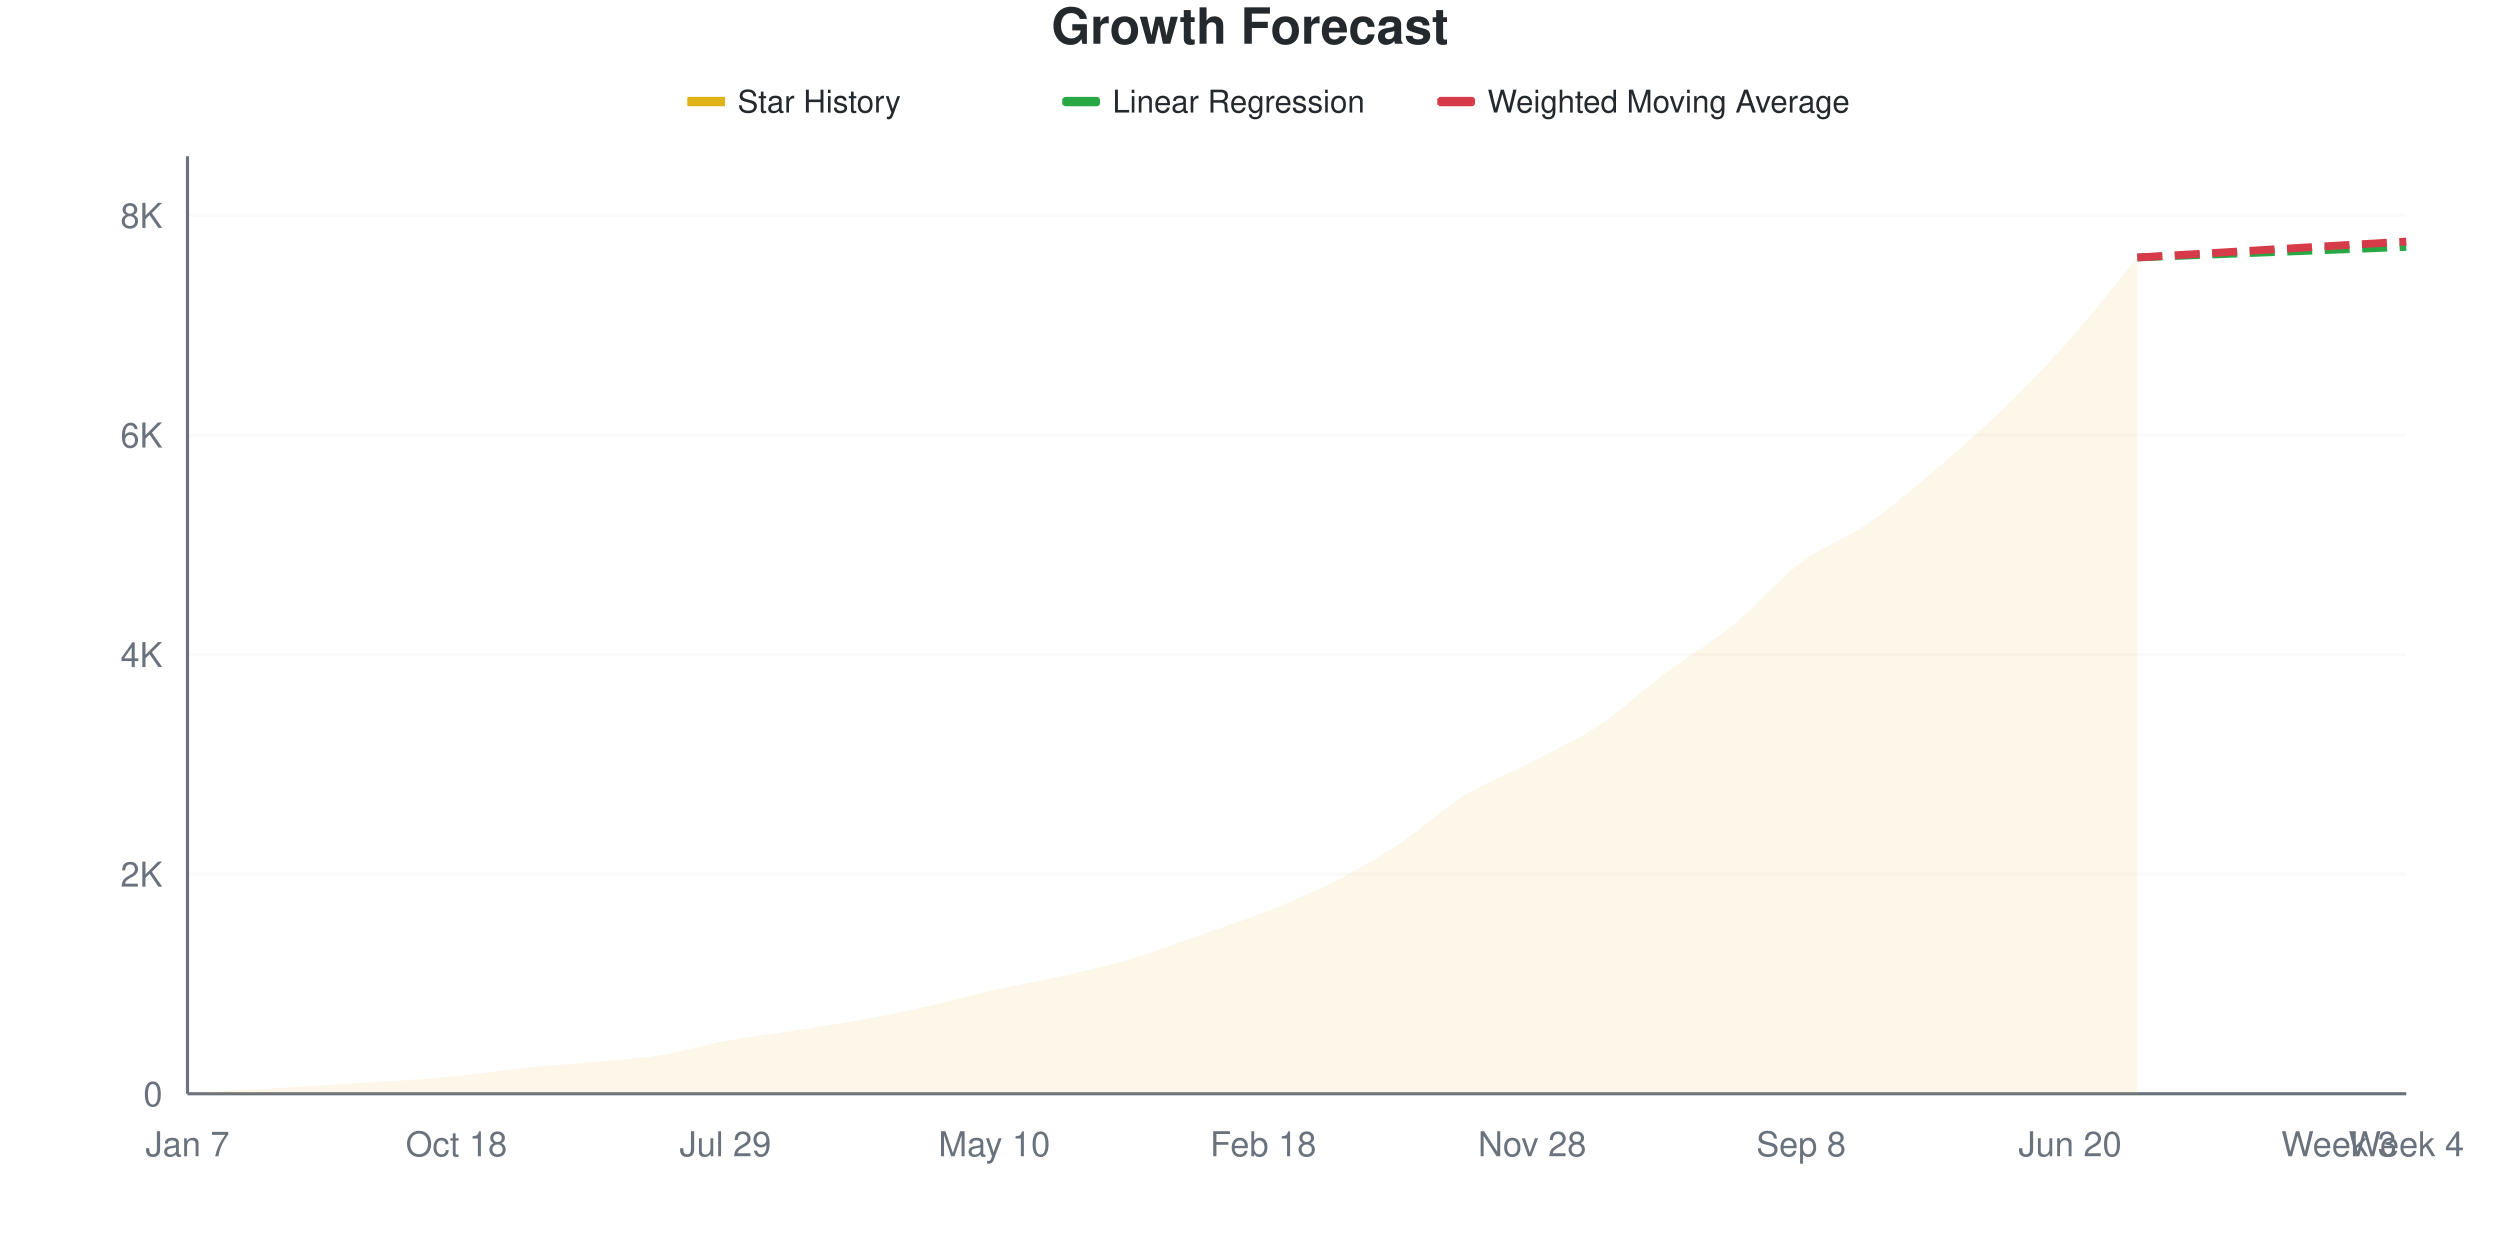
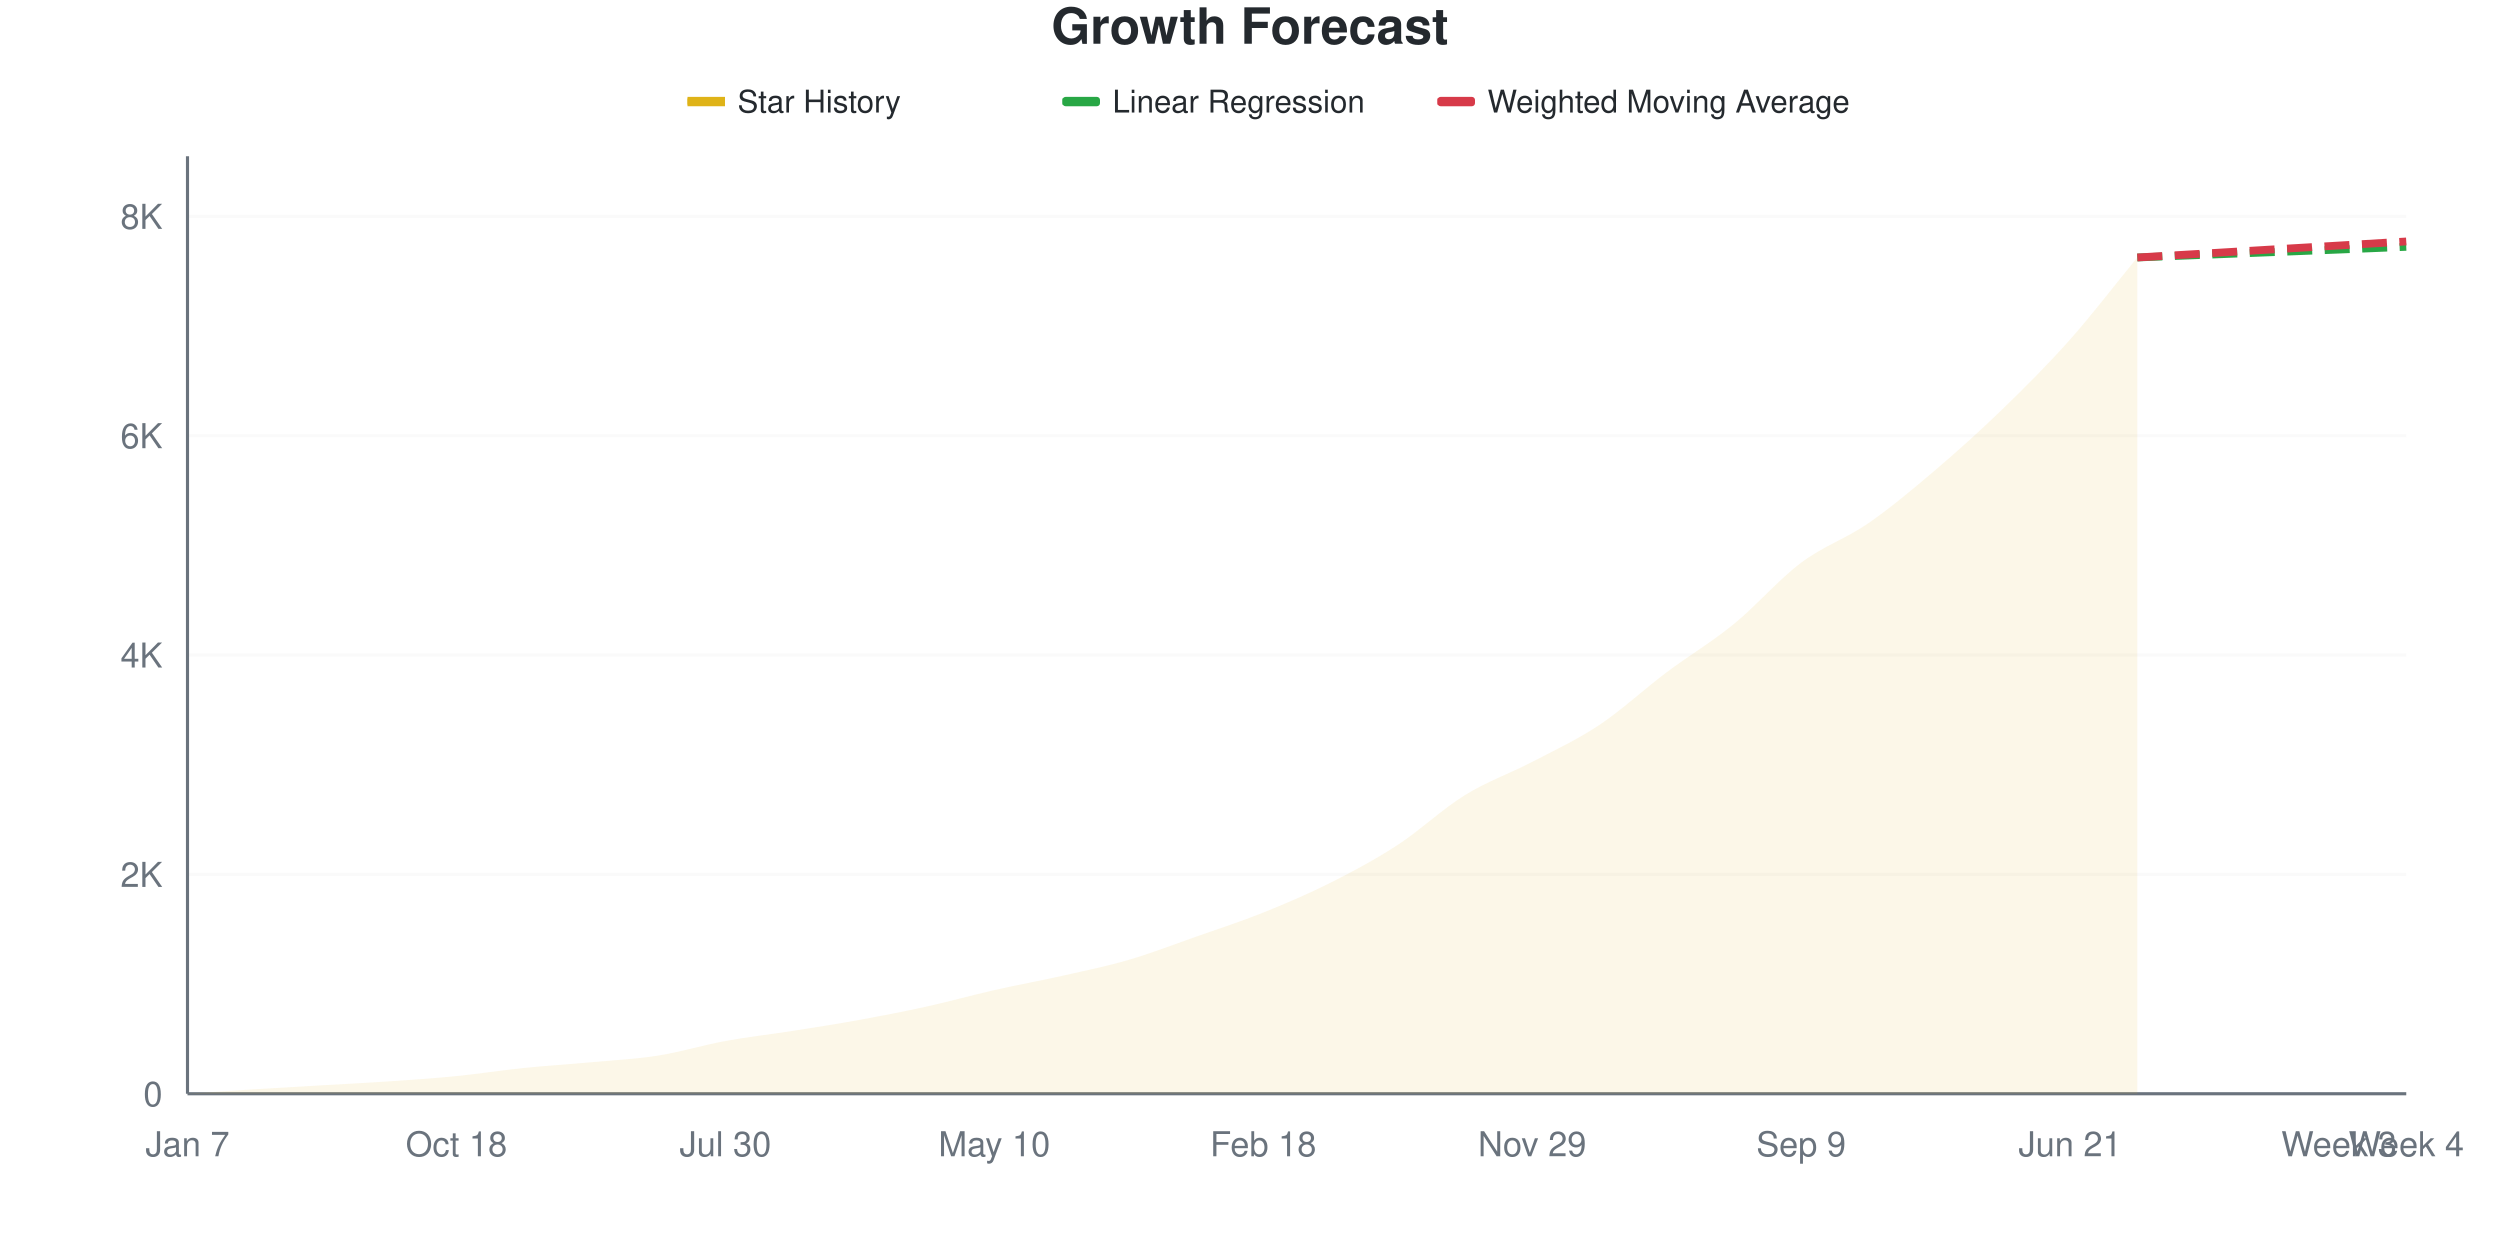
<svg xmlns="http://www.w3.org/2000/svg" viewBox="0 0 800 400" width="800" height="400">
  <style>
    @keyframes drawLine {
      to { stroke-dashoffset: 0; }
    }
    @keyframes fadeInPoint {
      from { opacity: 0; }
      to { opacity: 1; }
    }
    .data-line-0 {
      stroke-dasharray: 1056;
      stroke-dashoffset: 1056;
      animation: drawLine 2s ease-out forwards;
    }
    .data-point {
      opacity: 0;
      animation: fadeInPoint 0.5s ease-out forwards;
    }
    .chart-bg { fill: #fff; }
    .chart-text { fill: #24292e; }
    .chart-muted { fill: #6a737d; }
    .chart-grid { stroke: #eee; }
    .chart-axis { stroke: #6a737d; }
    @media (prefers-color-scheme: dark) {
      .chart-bg { fill: #0d1117; }
      .chart-text { fill: #e6edf3; }
      .chart-muted { fill: #8b949e; }
      .chart-grid { stroke: #21262d; }
      .chart-axis { stroke: #8b949e; }
    }
  </style>
  <rect width="800" height="400" class="chart-bg" />
  <text x="400" y="14" text-anchor="middle" class="chart-text" font-size="16" font-weight="bold" font-family="-apple-system, BlinkMacSystemFont, 'Segoe UI', Helvetica, Arial, sans-serif">Growth Forecast</text>
  <g class="legend">
    <rect x="220" y="31" width="12" height="3" fill="#dfb317" />
    <line x1="220" y1="32.5" x2="232" y2="32.5" stroke="#dfb317" stroke-width="2" />
    <text x="236" y="36" class="chart-text" font-size="10" font-family="-apple-system, BlinkMacSystemFont, 'Segoe UI', Helvetica, Arial, sans-serif">Star History</text>
    <rect x="340" y="31" width="12" height="3" fill="#28a745" rx="1" />
    <line x1="340" y1="32.5" x2="352" y2="32.5" stroke="#28a745" stroke-width="2" stroke-dasharray="4,2" />
    <text x="356" y="36" class="chart-text" font-size="10" font-family="-apple-system, BlinkMacSystemFont, 'Segoe UI', Helvetica, Arial, sans-serif">Linear Regression</text>
    <rect x="460" y="31" width="12" height="3" fill="#d73a49" rx="1" />
    <line x1="460" y1="32.5" x2="472" y2="32.5" stroke="#d73a49" stroke-width="2" stroke-dasharray="4,2" />
    <text x="476" y="36" class="chart-text" font-size="10" font-family="-apple-system, BlinkMacSystemFont, 'Segoe UI', Helvetica, Arial, sans-serif">Weighted Moving Average</text>
  </g>
  <g class="grid">
    <line x1="60" y1="350" x2="770" y2="350" class="chart-grid" stroke-opacity="0.3" />
    <text x="52" y="354" text-anchor="end" class="chart-muted" font-size="11" font-family="-apple-system, BlinkMacSystemFont, 'Segoe UI', Helvetica, Arial, sans-serif">0</text>
-     <line x1="60" y1="279.734" x2="770" y2="279.734" class="chart-grid" stroke-opacity="0.3" />
-     <text x="52" y="283.734" text-anchor="end" class="chart-muted" font-size="11" font-family="-apple-system, BlinkMacSystemFont, 'Segoe UI', Helvetica, Arial, sans-serif">2K</text>
-     <line x1="60" y1="209.468" x2="770" y2="209.468" class="chart-grid" stroke-opacity="0.3" />
-     <text x="52" y="213.468" text-anchor="end" class="chart-muted" font-size="11" font-family="-apple-system, BlinkMacSystemFont, 'Segoe UI', Helvetica, Arial, sans-serif">4K</text>
-     <line x1="60" y1="139.202" x2="770" y2="139.202" class="chart-grid" stroke-opacity="0.3" />
-     <text x="52" y="143.202" text-anchor="end" class="chart-muted" font-size="11" font-family="-apple-system, BlinkMacSystemFont, 'Segoe UI', Helvetica, Arial, sans-serif">6K</text>
-     <line x1="60" y1="68.937" x2="770" y2="68.937" class="chart-grid" stroke-opacity="0.3" />
-     <text x="52" y="72.937" text-anchor="end" class="chart-muted" font-size="11" font-family="-apple-system, BlinkMacSystemFont, 'Segoe UI', Helvetica, Arial, sans-serif">8K</text>
+     <line x1="60" y1="279.808" x2="770" y2="279.808" class="chart-grid" stroke-opacity="0.3" />
+     <text x="52" y="283.808" text-anchor="end" class="chart-muted" font-size="11" font-family="-apple-system, BlinkMacSystemFont, 'Segoe UI', Helvetica, Arial, sans-serif">2K</text>
+     <line x1="60" y1="209.616" x2="770" y2="209.616" class="chart-grid" stroke-opacity="0.3" />
+     <text x="52" y="213.616" text-anchor="end" class="chart-muted" font-size="11" font-family="-apple-system, BlinkMacSystemFont, 'Segoe UI', Helvetica, Arial, sans-serif">4K</text>
+     <line x1="60" y1="139.424" x2="770" y2="139.424" class="chart-grid" stroke-opacity="0.3" />
+     <text x="52" y="143.424" text-anchor="end" class="chart-muted" font-size="11" font-family="-apple-system, BlinkMacSystemFont, 'Segoe UI', Helvetica, Arial, sans-serif">6K</text>
+     <line x1="60" y1="69.233" x2="770" y2="69.233" class="chart-grid" stroke-opacity="0.3" />
+     <text x="52" y="73.233" text-anchor="end" class="chart-muted" font-size="11" font-family="-apple-system, BlinkMacSystemFont, 'Segoe UI', Helvetica, Arial, sans-serif">8K</text>
  </g>
  <g class="milestones">
    
  </g>
  <g class="x-axis">
    <text x="60" y="370" text-anchor="middle" class="chart-muted" font-size="11" font-family="-apple-system, BlinkMacSystemFont, 'Segoe UI', Helvetica, Arial, sans-serif">Jan 7</text>
    <text x="146.061" y="370" text-anchor="middle" class="chart-muted" font-size="11" font-family="-apple-system, BlinkMacSystemFont, 'Segoe UI', Helvetica, Arial, sans-serif">Oct 18</text>
-     <text x="232.121" y="370" text-anchor="middle" class="chart-muted" font-size="11" font-family="-apple-system, BlinkMacSystemFont, 'Segoe UI', Helvetica, Arial, sans-serif">Jul 29</text>
+     <text x="232.121" y="370" text-anchor="middle" class="chart-muted" font-size="11" font-family="-apple-system, BlinkMacSystemFont, 'Segoe UI', Helvetica, Arial, sans-serif">Jul 30</text>
    <text x="318.182" y="370" text-anchor="middle" class="chart-muted" font-size="11" font-family="-apple-system, BlinkMacSystemFont, 'Segoe UI', Helvetica, Arial, sans-serif">May 10</text>
    <text x="404.242" y="370" text-anchor="middle" class="chart-muted" font-size="11" font-family="-apple-system, BlinkMacSystemFont, 'Segoe UI', Helvetica, Arial, sans-serif">Feb 18</text>
-     <text x="490.303" y="370" text-anchor="middle" class="chart-muted" font-size="11" font-family="-apple-system, BlinkMacSystemFont, 'Segoe UI', Helvetica, Arial, sans-serif">Nov 28</text>
-     <text x="576.364" y="370" text-anchor="middle" class="chart-muted" font-size="11" font-family="-apple-system, BlinkMacSystemFont, 'Segoe UI', Helvetica, Arial, sans-serif">Sep 8</text>
-     <text x="662.424" y="370" text-anchor="middle" class="chart-muted" font-size="11" font-family="-apple-system, BlinkMacSystemFont, 'Segoe UI', Helvetica, Arial, sans-serif">Jun 20</text>
+     <text x="490.303" y="370" text-anchor="middle" class="chart-muted" font-size="11" font-family="-apple-system, BlinkMacSystemFont, 'Segoe UI', Helvetica, Arial, sans-serif">Nov 29</text>
+     <text x="576.364" y="370" text-anchor="middle" class="chart-muted" font-size="11" font-family="-apple-system, BlinkMacSystemFont, 'Segoe UI', Helvetica, Arial, sans-serif">Sep 9</text>
+     <text x="662.424" y="370" text-anchor="middle" class="chart-muted" font-size="11" font-family="-apple-system, BlinkMacSystemFont, 'Segoe UI', Helvetica, Arial, sans-serif">Jun 21</text>
    <text x="748.485" y="370" text-anchor="middle" class="chart-muted" font-size="11" font-family="-apple-system, BlinkMacSystemFont, 'Segoe UI', Helvetica, Arial, sans-serif">Week 3</text>
    <text x="770" y="370" text-anchor="middle" class="chart-muted" font-size="11" font-family="-apple-system, BlinkMacSystemFont, 'Segoe UI', Helvetica, Arial, sans-serif">Week 4</text>
  </g>
  <line x1="60" y1="50" x2="60" y2="350" class="chart-axis" stroke-width="1" />
  <line x1="60" y1="350" x2="770" y2="350" class="chart-axis" stroke-width="1" />
-   <path d="M60,350 L60,349.965 C67.172,349.496 74.343,349.005 81.515,348.56 C88.687,348.115 95.859,347.716 103.03,347.295 C110.202,346.873 117.374,346.522 124.545,346.03 C131.717,345.538 138.889,345.058 146.061,344.344 C153.232,343.629 160.404,342.482 167.576,341.744 C174.747,341.006 181.919,340.579 189.091,339.917 C196.263,339.255 203.434,338.904 210.606,337.774 C217.778,336.644 224.949,334.454 232.121,333.136 C239.293,331.819 246.465,330.993 253.636,329.869 C260.808,328.745 267.98,327.691 275.152,326.391 C282.323,325.091 289.495,323.668 296.667,322.069 C303.838,320.471 311.01,318.421 318.182,316.799 C325.354,315.177 332.525,313.954 339.697,312.338 C346.869,310.721 354.04,309.211 361.212,307.103 C368.384,304.995 375.556,302.208 382.727,299.69 C389.899,297.172 397.071,294.83 404.242,291.996 C411.414,289.161 418.586,286.286 425.758,282.685 C432.929,279.084 440.101,275.097 447.273,270.389 C454.444,265.681 461.616,258.877 468.788,254.438 C475.96,250 483.131,247.5 490.303,243.758 C497.475,240.016 504.646,236.772 511.818,231.989 C518.99,227.205 526.162,220.43 533.333,215.054 C540.505,209.679 547.677,205.58 554.848,199.737 C562.02,193.893 569.192,185.379 576.364,179.992 C583.535,174.605 590.707,172.374 597.879,167.414 C605.051,162.455 612.222,156.312 619.394,150.234 C626.566,144.156 633.737,137.885 640.909,130.946 C648.081,124.007 655.253,116.694 662.424,108.602 C669.596,100.509 676.768,91.129 683.939,82.393 L683.939,350 L60,350 Z" fill="#dfb317" fill-opacity="0.1" />
-   <path d="M60,350 L60,349.965 C67.172,349.496 74.343,349.005 81.515,348.56 C88.687,348.115 95.859,347.716 103.03,347.295 C110.202,346.873 117.374,346.522 124.545,346.03 C131.717,345.538 138.889,345.058 146.061,344.344 C153.232,343.629 160.404,342.482 167.576,341.744 C174.747,341.006 181.919,340.579 189.091,339.917 C196.263,339.255 203.434,338.904 210.606,337.774 C217.778,336.644 224.949,334.454 232.121,333.136 C239.293,331.819 246.465,330.993 253.636,329.869 C260.808,328.745 267.98,327.691 275.152,326.391 C282.323,325.091 289.495,323.668 296.667,322.069 C303.838,320.471 311.01,318.421 318.182,316.799 C325.354,315.177 332.525,313.954 339.697,312.338 C346.869,310.721 354.04,309.211 361.212,307.103 C368.384,304.995 375.556,302.208 382.727,299.69 C389.899,297.172 397.071,294.83 404.242,291.996 C411.414,289.161 418.586,286.286 425.758,282.685 C432.929,279.084 440.101,275.097 447.273,270.389 C454.444,265.681 461.616,258.877 468.788,254.438 C475.96,250 483.131,247.5 490.303,243.758 C497.475,240.016 504.646,236.772 511.818,231.989 C518.99,227.205 526.162,220.43 533.333,215.054 C540.505,209.679 547.677,205.58 554.848,199.737 C562.02,193.893 569.192,185.379 576.364,179.992 C583.535,174.605 590.707,172.374 597.879,167.414 C605.051,162.455 612.222,156.312 619.394,150.234 C626.566,144.156 633.737,137.885 640.909,130.946 C648.081,124.007 655.253,116.694 662.424,108.602 C669.596,100.509 676.768,91.129 683.939,82.393" fill="none" stroke="#dfb317" stroke-width="2.5" class="data-line-0" />
-   <path d="M683.939,82.393 C691.111,82.111 698.283,81.83 705.455,81.549 C712.626,81.268 719.798,80.987 726.97,80.706 C734.141,80.425 741.313,80.144 748.485,79.863 C755.657,79.582 762.828,79.301 770,79.02" fill="none" stroke="#28a745" stroke-width="2.5" stroke-dasharray="8,4" />
-   <path d="M683.939,82.393 C691.111,81.971 698.283,81.555 705.455,81.128 C712.626,80.7 719.798,80.255 726.97,79.828 C734.141,79.4 741.313,78.985 748.485,78.563 C755.657,78.141 762.828,77.72 770,77.298" fill="none" stroke="#d73a49" stroke-width="2.5" stroke-dasharray="8,4" />
+   <path d="M60,350 L60,349.965 C67.172,349.497 74.343,349.006 81.515,348.561 C88.687,348.117 95.859,347.719 103.03,347.298 C110.202,346.876 117.374,346.526 124.545,346.034 C131.717,345.543 138.889,345.063 146.061,344.35 C153.232,343.636 160.404,342.489 167.576,341.752 C174.747,341.015 181.919,340.588 189.091,339.927 C196.263,339.266 203.434,338.921 210.606,337.787 C217.778,336.652 224.949,334.435 232.121,333.119 C239.293,331.803 246.465,331.019 253.636,329.89 C260.808,328.761 267.98,327.65 275.152,326.345 C282.323,325.041 289.495,323.649 296.667,322.064 C303.838,320.478 311.01,318.46 318.182,316.834 C325.354,315.208 332.525,313.921 339.697,312.307 C346.869,310.693 354.04,309.242 361.212,307.148 C368.384,305.054 375.556,302.264 382.727,299.743 C389.899,297.222 397.071,294.899 404.242,292.022 C411.414,289.144 418.586,286.084 425.758,282.475 C432.929,278.866 440.101,275.041 447.273,270.367 C454.444,265.694 461.616,258.862 468.788,254.434 C475.96,250.006 483.131,247.543 490.303,243.8 C497.475,240.056 504.646,236.751 511.818,231.972 C518.99,227.193 526.162,220.508 533.333,215.126 C540.505,209.745 547.677,205.528 554.848,199.684 C562.02,193.841 569.192,185.441 576.364,180.066 C583.535,174.69 590.707,172.385 597.879,167.431 C605.051,162.477 612.222,156.44 619.394,150.339 C626.566,144.238 633.737,137.775 640.909,130.826 C648.081,123.877 655.253,116.717 662.424,108.645 C669.596,100.573 676.768,91.144 683.939,82.394 L683.939,350 L60,350 Z" fill="#dfb317" fill-opacity="0.1" />
+   <path d="M60,350 L60,349.965 C67.172,349.497 74.343,349.006 81.515,348.561 C88.687,348.117 95.859,347.719 103.03,347.298 C110.202,346.876 117.374,346.526 124.545,346.034 C131.717,345.543 138.889,345.063 146.061,344.35 C153.232,343.636 160.404,342.489 167.576,341.752 C174.747,341.015 181.919,340.588 189.091,339.927 C196.263,339.266 203.434,338.921 210.606,337.787 C217.778,336.652 224.949,334.435 232.121,333.119 C239.293,331.803 246.465,331.019 253.636,329.89 C260.808,328.761 267.98,327.65 275.152,326.345 C282.323,325.041 289.495,323.649 296.667,322.064 C303.838,320.478 311.01,318.46 318.182,316.834 C325.354,315.208 332.525,313.921 339.697,312.307 C346.869,310.693 354.04,309.242 361.212,307.148 C368.384,305.054 375.556,302.264 382.727,299.743 C389.899,297.222 397.071,294.899 404.242,292.022 C411.414,289.144 418.586,286.084 425.758,282.475 C432.929,278.866 440.101,275.041 447.273,270.367 C454.444,265.694 461.616,258.862 468.788,254.434 C475.96,250.006 483.131,247.543 490.303,243.8 C497.475,240.056 504.646,236.751 511.818,231.972 C518.99,227.193 526.162,220.508 533.333,215.126 C540.505,209.745 547.677,205.528 554.848,199.684 C562.02,193.841 569.192,185.441 576.364,180.066 C583.535,174.69 590.707,172.385 597.879,167.431 C605.051,162.477 612.222,156.44 619.394,150.339 C626.566,144.238 633.737,137.775 640.909,130.826 C648.081,123.877 655.253,116.717 662.424,108.645 C669.596,100.573 676.768,91.144 683.939,82.394" fill="none" stroke="#dfb317" stroke-width="2.5" class="data-line-0" />
+   <path d="M683.939,82.394 C691.111,82.113 698.283,81.832 705.455,81.551 C712.626,81.27 719.798,80.99 726.97,80.709 C734.141,80.428 741.313,80.153 748.485,79.867 C755.657,79.58 762.828,79.282 770,78.989" fill="none" stroke="#28a745" stroke-width="2.5" stroke-dasharray="8,4" />
+   <path d="M683.939,82.394 C691.111,81.972 698.283,81.557 705.455,81.13 C712.626,80.703 719.798,80.259 726.97,79.832 C734.141,79.405 741.313,78.995 748.485,78.568 C755.657,78.141 762.828,77.702 770,77.27" fill="none" stroke="#d73a49" stroke-width="2.5" stroke-dasharray="8,4" />
  <g class="points">
    <circle cx="60" cy="349.965" r="4" fill="#dfb317" class="data-point" style="animation-delay: 1.50s" />
-     <circle cx="81.515" cy="348.56" r="4" fill="#dfb317" class="data-point" style="animation-delay: 1.55s" />
-     <circle cx="103.03" cy="347.295" r="4" fill="#dfb317" class="data-point" style="animation-delay: 1.60s" />
-     <circle cx="124.545" cy="346.03" r="4" fill="#dfb317" class="data-point" style="animation-delay: 1.65s" />
-     <circle cx="146.061" cy="344.344" r="4" fill="#dfb317" class="data-point" style="animation-delay: 1.70s" />
-     <circle cx="167.576" cy="341.744" r="4" fill="#dfb317" class="data-point" style="animation-delay: 1.75s" />
-     <circle cx="189.091" cy="339.917" r="4" fill="#dfb317" class="data-point" style="animation-delay: 1.80s" />
-     <circle cx="210.606" cy="337.774" r="4" fill="#dfb317" class="data-point" style="animation-delay: 1.85s" />
-     <circle cx="232.121" cy="333.136" r="4" fill="#dfb317" class="data-point" style="animation-delay: 1.90s" />
-     <circle cx="253.636" cy="329.869" r="4" fill="#dfb317" class="data-point" style="animation-delay: 1.95s" />
-     <circle cx="275.152" cy="326.391" r="4" fill="#dfb317" class="data-point" style="animation-delay: 2.00s" />
-     <circle cx="296.667" cy="322.069" r="4" fill="#dfb317" class="data-point" style="animation-delay: 2.05s" />
-     <circle cx="318.182" cy="316.799" r="4" fill="#dfb317" class="data-point" style="animation-delay: 2.10s" />
-     <circle cx="339.697" cy="312.338" r="4" fill="#dfb317" class="data-point" style="animation-delay: 2.15s" />
-     <circle cx="361.212" cy="307.103" r="4" fill="#dfb317" class="data-point" style="animation-delay: 2.20s" />
-     <circle cx="382.727" cy="299.69" r="4" fill="#dfb317" class="data-point" style="animation-delay: 2.25s" />
-     <circle cx="404.242" cy="291.996" r="4" fill="#dfb317" class="data-point" style="animation-delay: 2.30s" />
-     <circle cx="425.758" cy="282.685" r="4" fill="#dfb317" class="data-point" style="animation-delay: 2.35s" />
-     <circle cx="447.273" cy="270.389" r="4" fill="#dfb317" class="data-point" style="animation-delay: 2.40s" />
-     <circle cx="468.788" cy="254.438" r="4" fill="#dfb317" class="data-point" style="animation-delay: 2.45s" />
-     <circle cx="490.303" cy="243.758" r="4" fill="#dfb317" class="data-point" style="animation-delay: 2.50s" />
-     <circle cx="511.818" cy="231.989" r="4" fill="#dfb317" class="data-point" style="animation-delay: 2.55s" />
-     <circle cx="533.333" cy="215.054" r="4" fill="#dfb317" class="data-point" style="animation-delay: 2.60s" />
-     <circle cx="554.848" cy="199.737" r="4" fill="#dfb317" class="data-point" style="animation-delay: 2.65s" />
-     <circle cx="576.364" cy="179.992" r="4" fill="#dfb317" class="data-point" style="animation-delay: 2.70s" />
-     <circle cx="597.879" cy="167.414" r="4" fill="#dfb317" class="data-point" style="animation-delay: 2.75s" />
-     <circle cx="619.394" cy="150.234" r="4" fill="#dfb317" class="data-point" style="animation-delay: 2.80s" />
-     <circle cx="640.909" cy="130.946" r="4" fill="#dfb317" class="data-point" style="animation-delay: 2.85s" />
-     <circle cx="662.424" cy="108.602" r="4" fill="#dfb317" class="data-point" style="animation-delay: 2.90s" />
-     <circle cx="683.939" cy="82.393" r="4" fill="#dfb317" class="data-point" style="animation-delay: 2.95s" />
+     <circle cx="81.515" cy="348.561" r="4" fill="#dfb317" class="data-point" style="animation-delay: 1.55s" />
+     <circle cx="103.03" cy="347.298" r="4" fill="#dfb317" class="data-point" style="animation-delay: 1.60s" />
+     <circle cx="124.545" cy="346.034" r="4" fill="#dfb317" class="data-point" style="animation-delay: 1.65s" />
+     <circle cx="146.061" cy="344.35" r="4" fill="#dfb317" class="data-point" style="animation-delay: 1.70s" />
+     <circle cx="167.576" cy="341.752" r="4" fill="#dfb317" class="data-point" style="animation-delay: 1.75s" />
+     <circle cx="189.091" cy="339.927" r="4" fill="#dfb317" class="data-point" style="animation-delay: 1.80s" />
+     <circle cx="210.606" cy="337.787" r="4" fill="#dfb317" class="data-point" style="animation-delay: 1.85s" />
+     <circle cx="232.121" cy="333.119" r="4" fill="#dfb317" class="data-point" style="animation-delay: 1.90s" />
+     <circle cx="253.636" cy="329.89" r="4" fill="#dfb317" class="data-point" style="animation-delay: 1.95s" />
+     <circle cx="275.152" cy="326.345" r="4" fill="#dfb317" class="data-point" style="animation-delay: 2.00s" />
+     <circle cx="296.667" cy="322.064" r="4" fill="#dfb317" class="data-point" style="animation-delay: 2.05s" />
+     <circle cx="318.182" cy="316.834" r="4" fill="#dfb317" class="data-point" style="animation-delay: 2.10s" />
+     <circle cx="339.697" cy="312.307" r="4" fill="#dfb317" class="data-point" style="animation-delay: 2.15s" />
+     <circle cx="361.212" cy="307.148" r="4" fill="#dfb317" class="data-point" style="animation-delay: 2.20s" />
+     <circle cx="382.727" cy="299.743" r="4" fill="#dfb317" class="data-point" style="animation-delay: 2.25s" />
+     <circle cx="404.242" cy="292.022" r="4" fill="#dfb317" class="data-point" style="animation-delay: 2.30s" />
+     <circle cx="425.758" cy="282.475" r="4" fill="#dfb317" class="data-point" style="animation-delay: 2.35s" />
+     <circle cx="447.273" cy="270.367" r="4" fill="#dfb317" class="data-point" style="animation-delay: 2.40s" />
+     <circle cx="468.788" cy="254.434" r="4" fill="#dfb317" class="data-point" style="animation-delay: 2.45s" />
+     <circle cx="490.303" cy="243.8" r="4" fill="#dfb317" class="data-point" style="animation-delay: 2.50s" />
+     <circle cx="511.818" cy="231.972" r="4" fill="#dfb317" class="data-point" style="animation-delay: 2.55s" />
+     <circle cx="533.333" cy="215.126" r="4" fill="#dfb317" class="data-point" style="animation-delay: 2.60s" />
+     <circle cx="554.848" cy="199.684" r="4" fill="#dfb317" class="data-point" style="animation-delay: 2.65s" />
+     <circle cx="576.364" cy="180.066" r="4" fill="#dfb317" class="data-point" style="animation-delay: 2.70s" />
+     <circle cx="597.879" cy="167.431" r="4" fill="#dfb317" class="data-point" style="animation-delay: 2.75s" />
+     <circle cx="619.394" cy="150.339" r="4" fill="#dfb317" class="data-point" style="animation-delay: 2.80s" />
+     <circle cx="640.909" cy="130.826" r="4" fill="#dfb317" class="data-point" style="animation-delay: 2.85s" />
+     <circle cx="662.424" cy="108.645" r="4" fill="#dfb317" class="data-point" style="animation-delay: 2.90s" />
+     <circle cx="683.939" cy="82.394" r="4" fill="#dfb317" class="data-point" style="animation-delay: 2.95s" />
  </g>
</svg>
